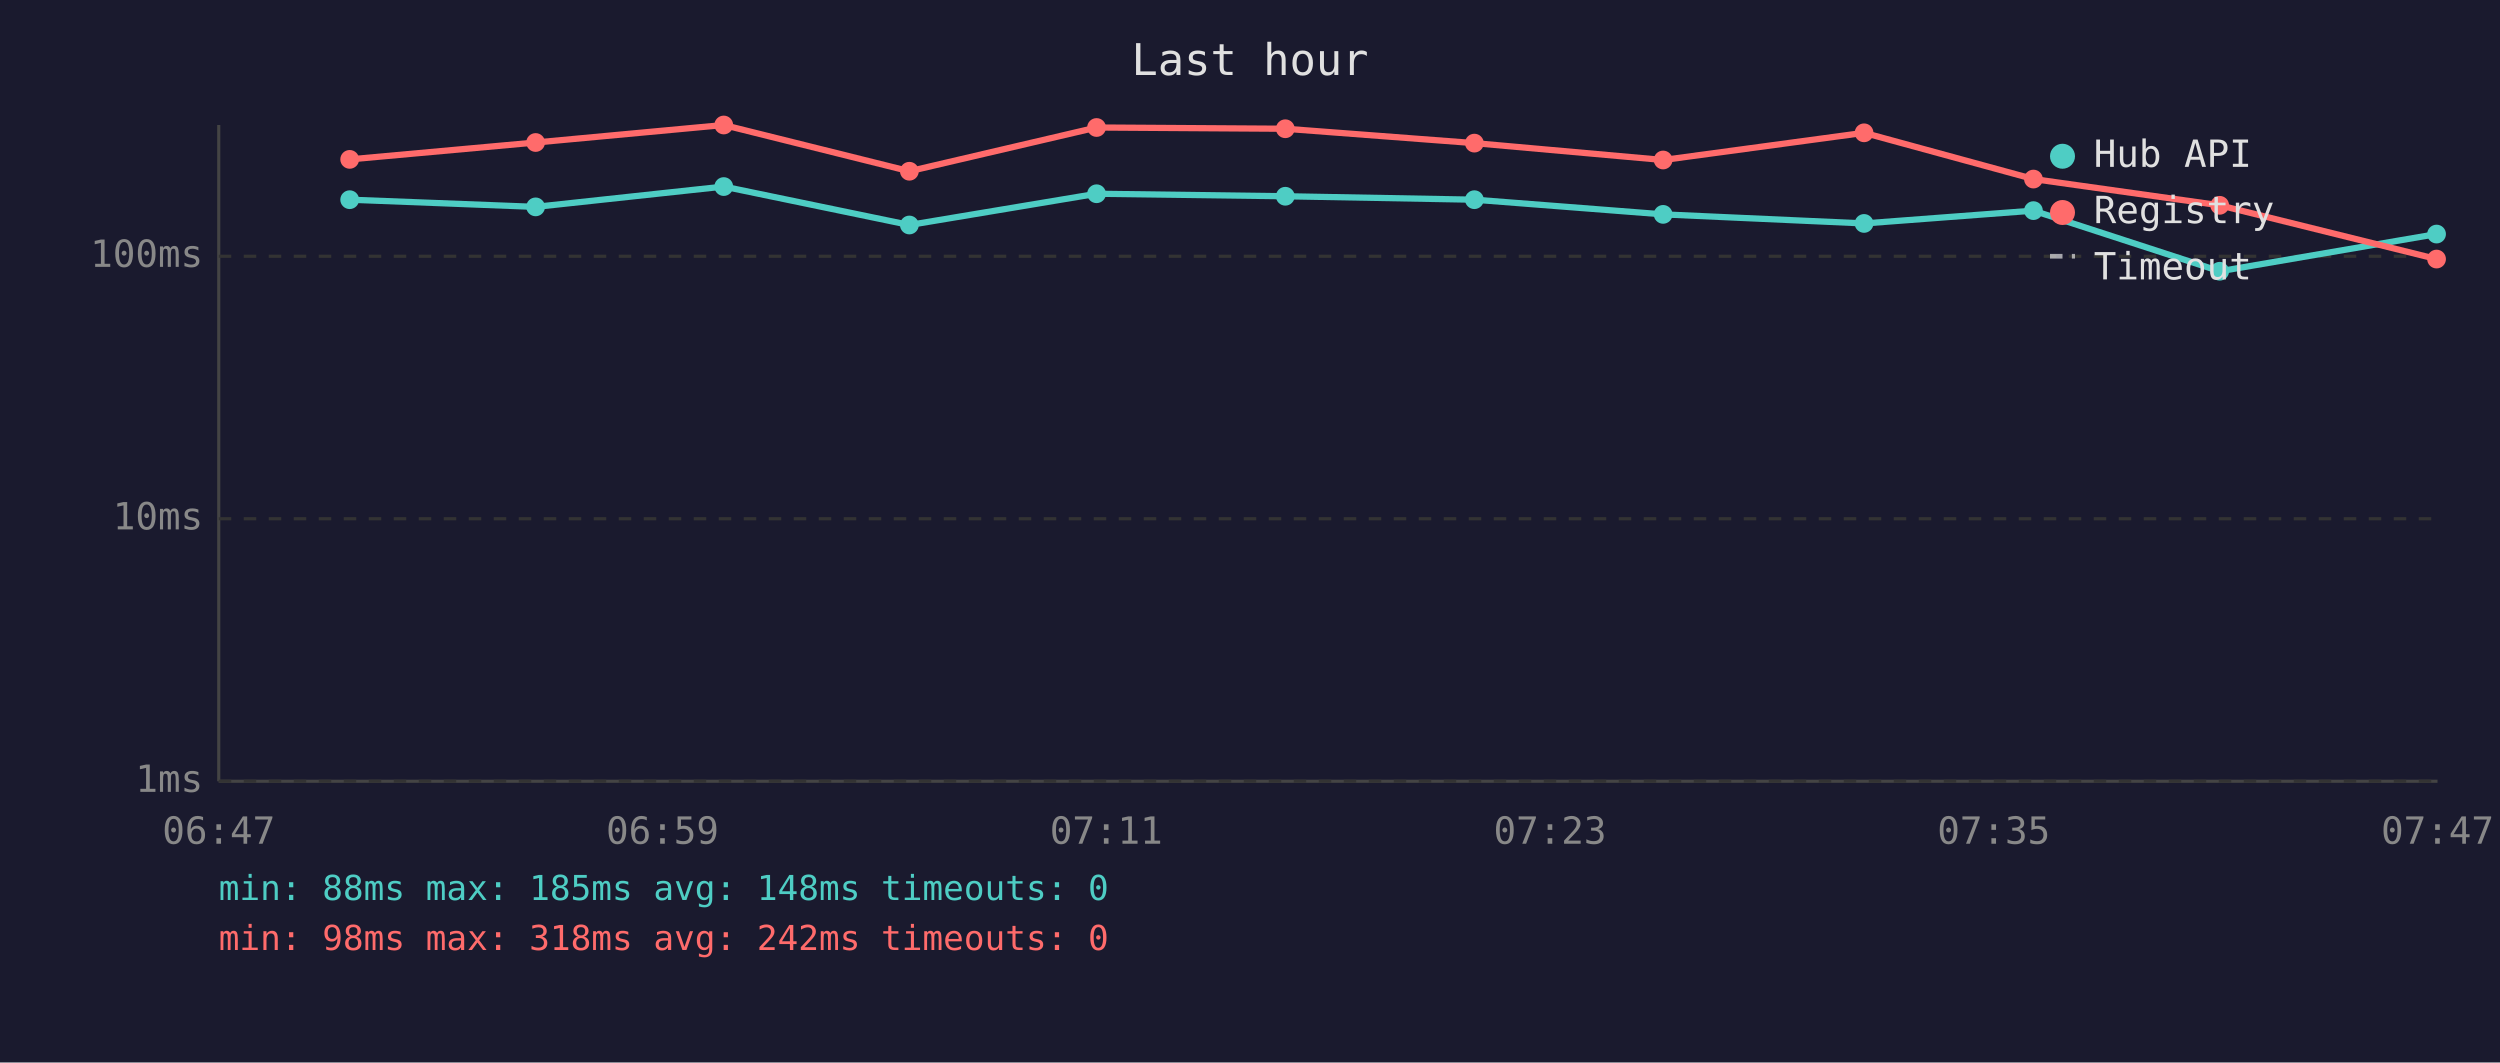
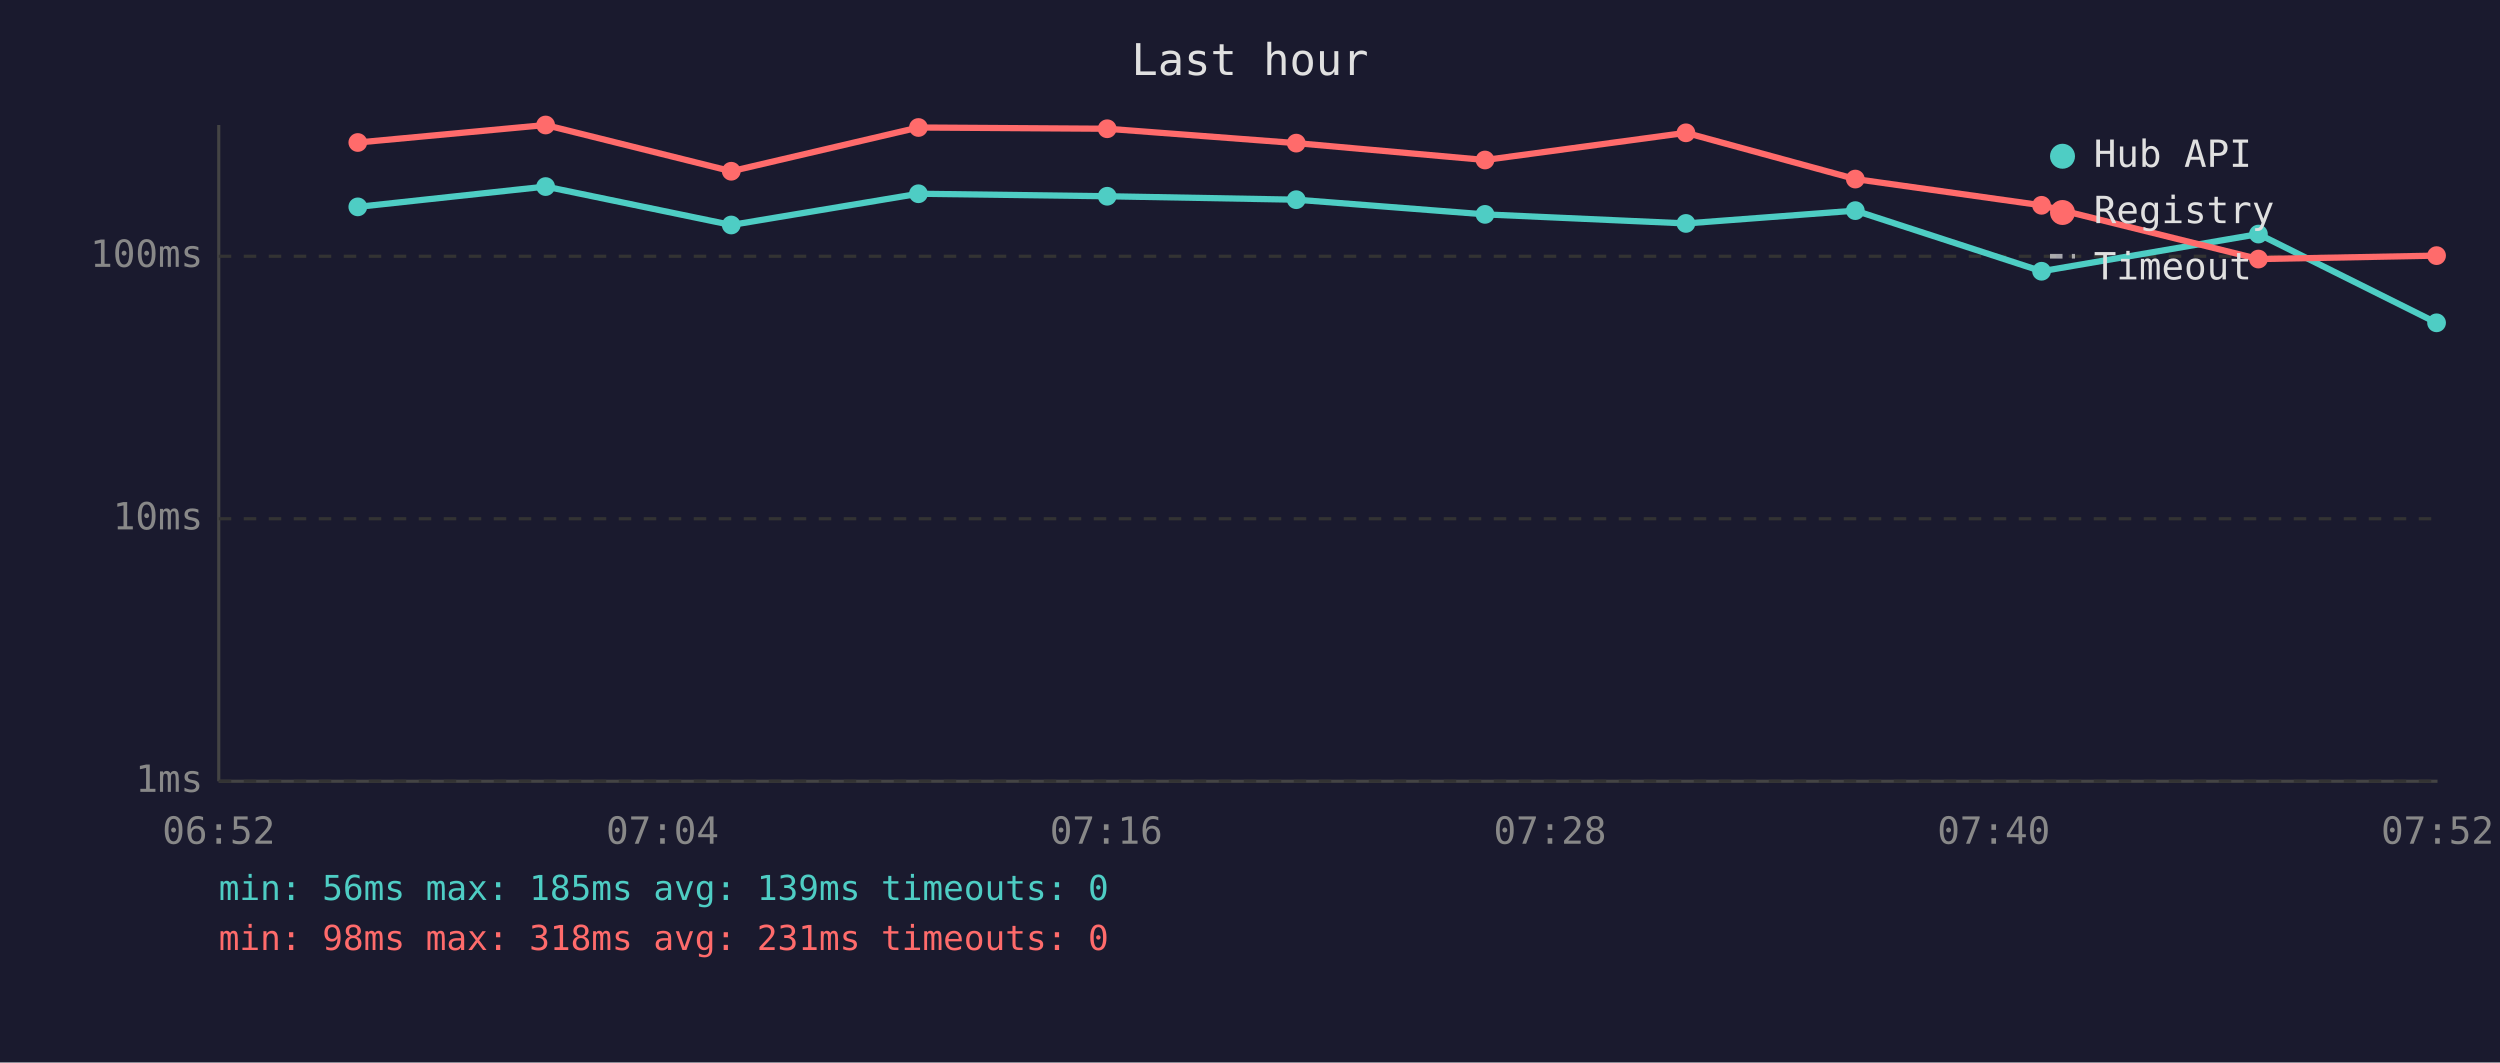
<svg xmlns="http://www.w3.org/2000/svg" viewBox="0 0 800 340" font-family="monospace" font-size="12">
  <rect width="800" height="340" fill="#1a1a2e" />
  <text x="400" y="24" fill="#e0e0e0" font-size="14" text-anchor="middle">Last hour</text>
  <line x1="70" y1="40" x2="70" y2="250" stroke="#444" stroke-width="1" />
  <line x1="70" y1="250" x2="780" y2="250" stroke="#444" stroke-width="1" />
  <line x1="70" y1="250" x2="780" y2="250" stroke="#333" stroke-width="1" stroke-dasharray="4" />
  <text x="65" y="250" fill="#888" text-anchor="end" dominant-baseline="middle">1ms</text>
  <line x1="70" y1="166" x2="780" y2="166" stroke="#333" stroke-width="1" stroke-dasharray="4" />
  <text x="65" y="166" fill="#888" text-anchor="end" dominant-baseline="middle">10ms</text>
  <line x1="70" y1="82" x2="780" y2="82" stroke="#333" stroke-width="1" stroke-dasharray="4" />
  <text x="65" y="82" fill="#888" text-anchor="end" dominant-baseline="middle">100ms</text>
-   <text x="70" y="270" fill="#888" text-anchor="middle">06:47</text>
-   <text x="212" y="270" fill="#888" text-anchor="middle">06:59</text>
-   <text x="354" y="270" fill="#888" text-anchor="middle">07:11</text>
-   <text x="496" y="270" fill="#888" text-anchor="middle">07:23</text>
-   <text x="638" y="270" fill="#888" text-anchor="middle">07:35</text>
-   <text x="780" y="270" fill="#888" text-anchor="middle">07:47</text>
-   <polyline points="111.9,63.9 171.4,66.2 231.6,59.7 291.0,72.0 350.9,62.0 411.3,62.8 471.8,63.9 532.2,68.6 596.5,71.5 650.7,67.4 710.3,86.8 779.7,74.9" fill="none" stroke="#4ecdc4" stroke-width="2" opacity="1" />
-   <circle cx="111.9" cy="63.9" r="3" fill="#4ecdc4" />
-   <circle cx="171.4" cy="66.2" r="3" fill="#4ecdc4" />
-   <circle cx="231.6" cy="59.7" r="3" fill="#4ecdc4" />
-   <circle cx="291.0" cy="72.0" r="3" fill="#4ecdc4" />
-   <circle cx="350.9" cy="62.0" r="3" fill="#4ecdc4" />
-   <circle cx="411.3" cy="62.8" r="3" fill="#4ecdc4" />
-   <circle cx="471.8" cy="63.9" r="3" fill="#4ecdc4" />
-   <circle cx="532.2" cy="68.6" r="3" fill="#4ecdc4" />
-   <circle cx="596.5" cy="71.5" r="3" fill="#4ecdc4" />
-   <circle cx="650.7" cy="67.4" r="3" fill="#4ecdc4" />
-   <circle cx="710.3" cy="86.8" r="3" fill="#4ecdc4" />
-   <circle cx="779.7" cy="74.9" r="3" fill="#4ecdc4" />
-   <polyline points="111.9,51.0 171.4,45.6 231.6,40.0 291.0,54.8 350.9,40.8 411.3,41.2 471.8,45.8 532.2,51.2 596.5,42.5 650.7,57.3 710.3,65.7 779.7,82.9" fill="none" stroke="#ff6b6b" stroke-width="2" opacity="1" />
-   <circle cx="111.9" cy="51.0" r="3" fill="#ff6b6b" />
-   <circle cx="171.4" cy="45.6" r="3" fill="#ff6b6b" />
-   <circle cx="231.6" cy="40.0" r="3" fill="#ff6b6b" />
-   <circle cx="291.0" cy="54.8" r="3" fill="#ff6b6b" />
-   <circle cx="350.9" cy="40.8" r="3" fill="#ff6b6b" />
-   <circle cx="411.3" cy="41.2" r="3" fill="#ff6b6b" />
-   <circle cx="471.8" cy="45.8" r="3" fill="#ff6b6b" />
-   <circle cx="532.2" cy="51.2" r="3" fill="#ff6b6b" />
-   <circle cx="596.5" cy="42.5" r="3" fill="#ff6b6b" />
-   <circle cx="650.7" cy="57.3" r="3" fill="#ff6b6b" />
-   <circle cx="710.3" cy="65.7" r="3" fill="#ff6b6b" />
-   <circle cx="779.7" cy="82.9" r="3" fill="#ff6b6b" />
+   <text x="70" y="270" fill="#888" text-anchor="middle">06:52</text>
+   <text x="212" y="270" fill="#888" text-anchor="middle">07:04</text>
+   <text x="354" y="270" fill="#888" text-anchor="middle">07:16</text>
+   <text x="496" y="270" fill="#888" text-anchor="middle">07:28</text>
+   <text x="638" y="270" fill="#888" text-anchor="middle">07:40</text>
+   <text x="780" y="270" fill="#888" text-anchor="middle">07:52</text>
+   <polyline points="114.5,66.2 174.6,59.7 234.0,72.0 293.9,62.0 354.3,62.8 414.8,63.9 475.2,68.6 539.5,71.5 593.7,67.4 653.3,86.8 722.7,74.9 779.7,103.3" fill="none" stroke="#4ecdc4" stroke-width="2" opacity="1" />
+   <circle cx="114.5" cy="66.2" r="3" fill="#4ecdc4" />
+   <circle cx="174.6" cy="59.7" r="3" fill="#4ecdc4" />
+   <circle cx="234.0" cy="72.0" r="3" fill="#4ecdc4" />
+   <circle cx="293.9" cy="62.0" r="3" fill="#4ecdc4" />
+   <circle cx="354.3" cy="62.8" r="3" fill="#4ecdc4" />
+   <circle cx="414.8" cy="63.9" r="3" fill="#4ecdc4" />
+   <circle cx="475.2" cy="68.6" r="3" fill="#4ecdc4" />
+   <circle cx="539.5" cy="71.5" r="3" fill="#4ecdc4" />
+   <circle cx="593.7" cy="67.4" r="3" fill="#4ecdc4" />
+   <circle cx="653.3" cy="86.8" r="3" fill="#4ecdc4" />
+   <circle cx="722.7" cy="74.9" r="3" fill="#4ecdc4" />
+   <circle cx="779.7" cy="103.3" r="3" fill="#4ecdc4" />
+   <polyline points="114.5,45.6 174.6,40.0 234.0,54.8 293.9,40.8 354.3,41.2 414.8,45.8 475.2,51.2 539.5,42.5 593.7,57.3 653.3,65.7 722.7,82.9 779.7,81.8" fill="none" stroke="#ff6b6b" stroke-width="2" opacity="1" />
+   <circle cx="114.5" cy="45.6" r="3" fill="#ff6b6b" />
+   <circle cx="174.6" cy="40.0" r="3" fill="#ff6b6b" />
+   <circle cx="234.0" cy="54.8" r="3" fill="#ff6b6b" />
+   <circle cx="293.9" cy="40.8" r="3" fill="#ff6b6b" />
+   <circle cx="354.3" cy="41.2" r="3" fill="#ff6b6b" />
+   <circle cx="414.8" cy="45.8" r="3" fill="#ff6b6b" />
+   <circle cx="475.2" cy="51.2" r="3" fill="#ff6b6b" />
+   <circle cx="539.5" cy="42.5" r="3" fill="#ff6b6b" />
+   <circle cx="593.7" cy="57.3" r="3" fill="#ff6b6b" />
+   <circle cx="653.3" cy="65.7" r="3" fill="#ff6b6b" />
+   <circle cx="722.7" cy="82.9" r="3" fill="#ff6b6b" />
+   <circle cx="779.7" cy="81.8" r="3" fill="#ff6b6b" />
  <circle cx="660" cy="50" r="4" fill="#4ecdc4" />
  <text x="670" y="50" fill="#e0e0e0" dominant-baseline="middle">Hub API</text>
  <circle cx="660" cy="68" r="4" fill="#ff6b6b" />
  <text x="670" y="68" fill="#e0e0e0" dominant-baseline="middle">Registry</text>
  <line x1="656" y1="82" x2="664" y2="82" stroke="#e0e0e0" stroke-width="1.5" stroke-dasharray="4,3" opacity="0.7" />
  <text x="670" y="86" fill="#e0e0e0" dominant-baseline="middle">Timeout</text>
-   <text x="70" y="288" fill="#4ecdc4" font-size="11">min: 88ms  max: 185ms  avg: 148ms  timeouts: 0</text>
-   <text x="70" y="304" fill="#ff6b6b" font-size="11">min: 98ms  max: 318ms  avg: 242ms  timeouts: 0</text>
+   <text x="70" y="288" fill="#4ecdc4" font-size="11">min: 56ms  max: 185ms  avg: 139ms  timeouts: 0</text>
+   <text x="70" y="304" fill="#ff6b6b" font-size="11">min: 98ms  max: 318ms  avg: 231ms  timeouts: 0</text>
</svg>
